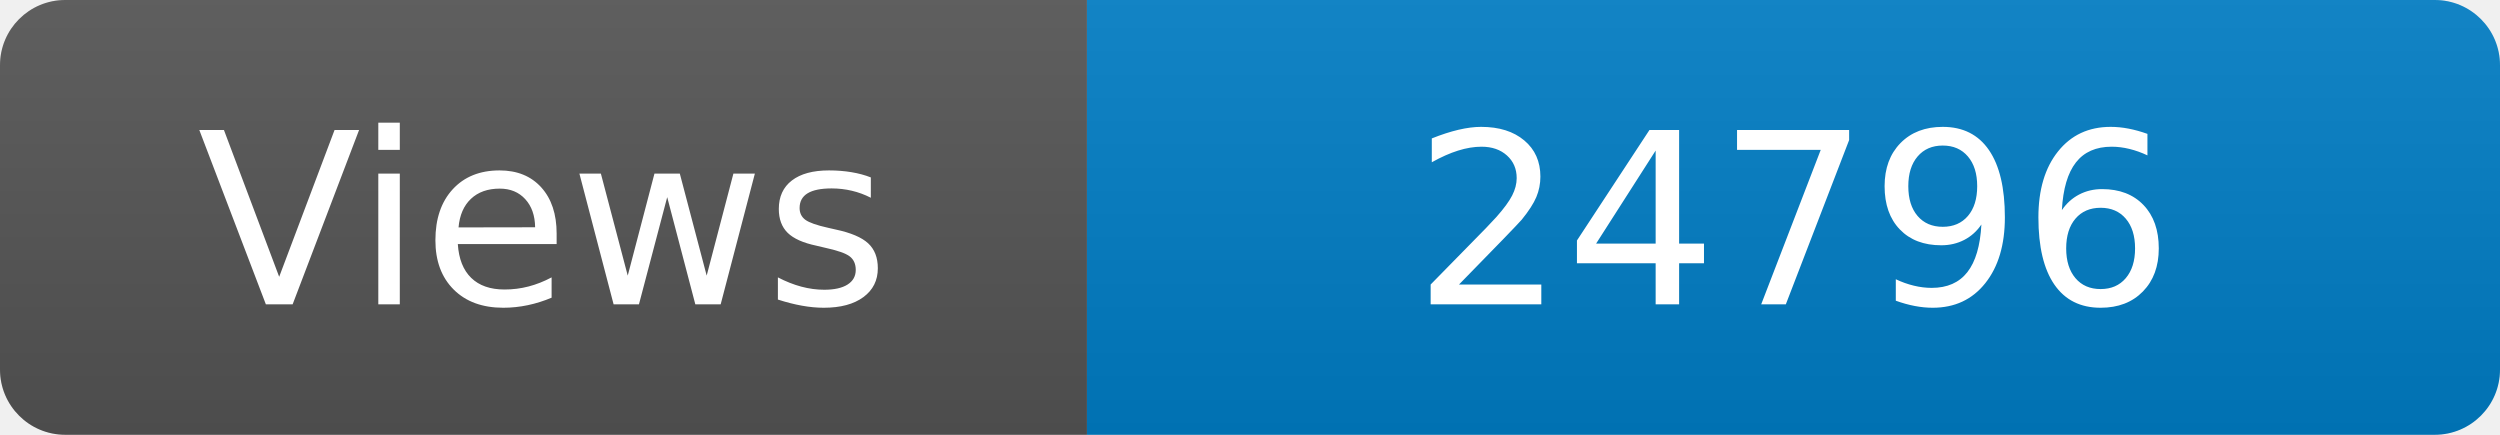
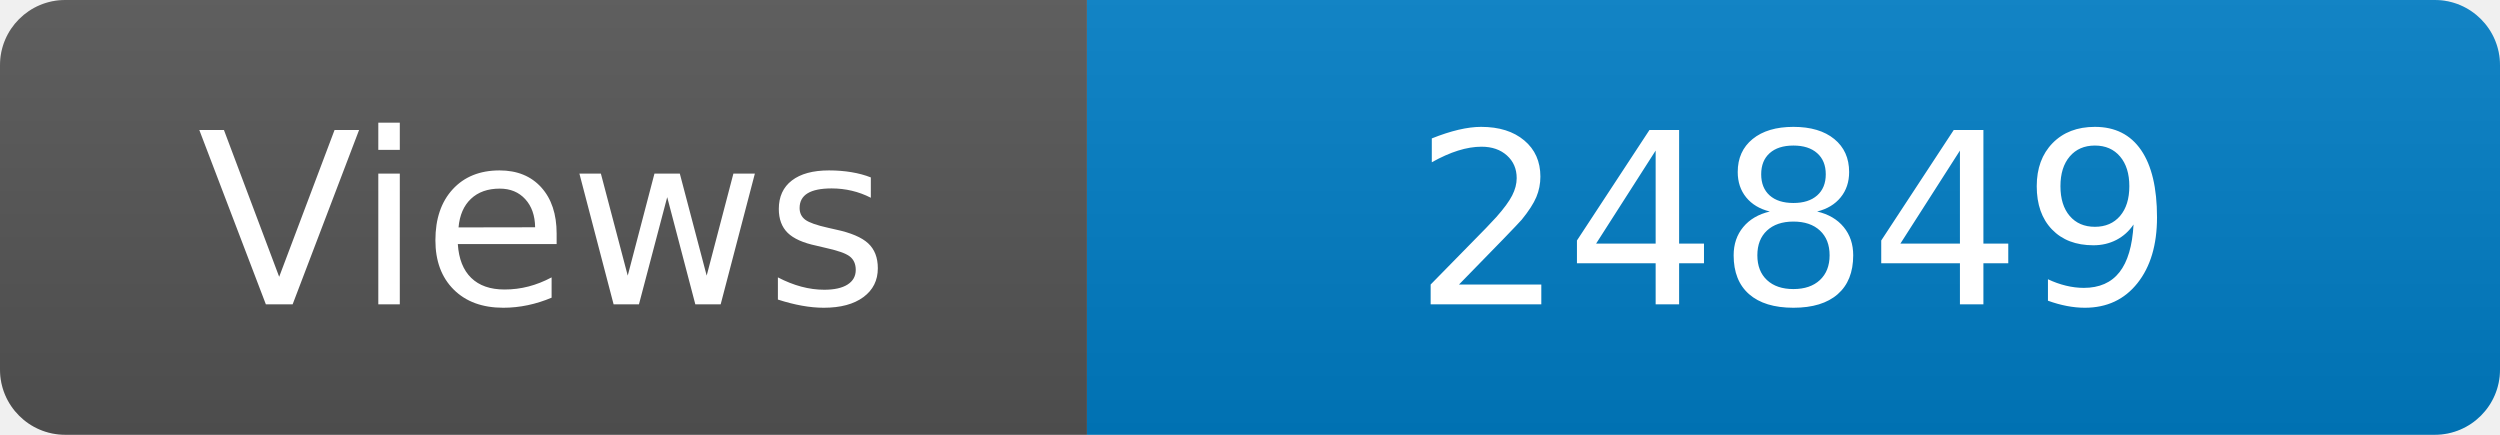
<svg xmlns="http://www.w3.org/2000/svg" width="115" height="20" role="img" aria-label="Maintained?: yes">
  <linearGradient id="s" x2="0" y2="100%">
    <stop offset="0" stop-color="#bbb" stop-opacity=".1" />
    <stop offset="1" stop-opacity=".1" />
  </linearGradient>
  <clipPath id="r">
    <rect width="115" height="20" rx="3" fill="#fff" />
  </clipPath>
  <g clip-path="url(#r)">
    <rect width="50" height="20" fill="#555" />
    <rect x="50" width="160" height="20" fill="#007ec6" />
    <rect width="115" height="20" fill="url(#s)" />
  </g>
  <g fill="#fff" text-anchor="middle" font-family="Verdana,Geneva,DejaVu Sans,sans-serif" font-size="110">
    <text x="250" y="140" transform="scale(.1)" fill="#fff">Views</text>
-     <text x="825" y="140" transform="scale(.1)" fill="#fff">24796</text>
+     <text x="825" y="140" transform="scale(.1)" fill="#fff">24849</text>
  </g>
</svg>
